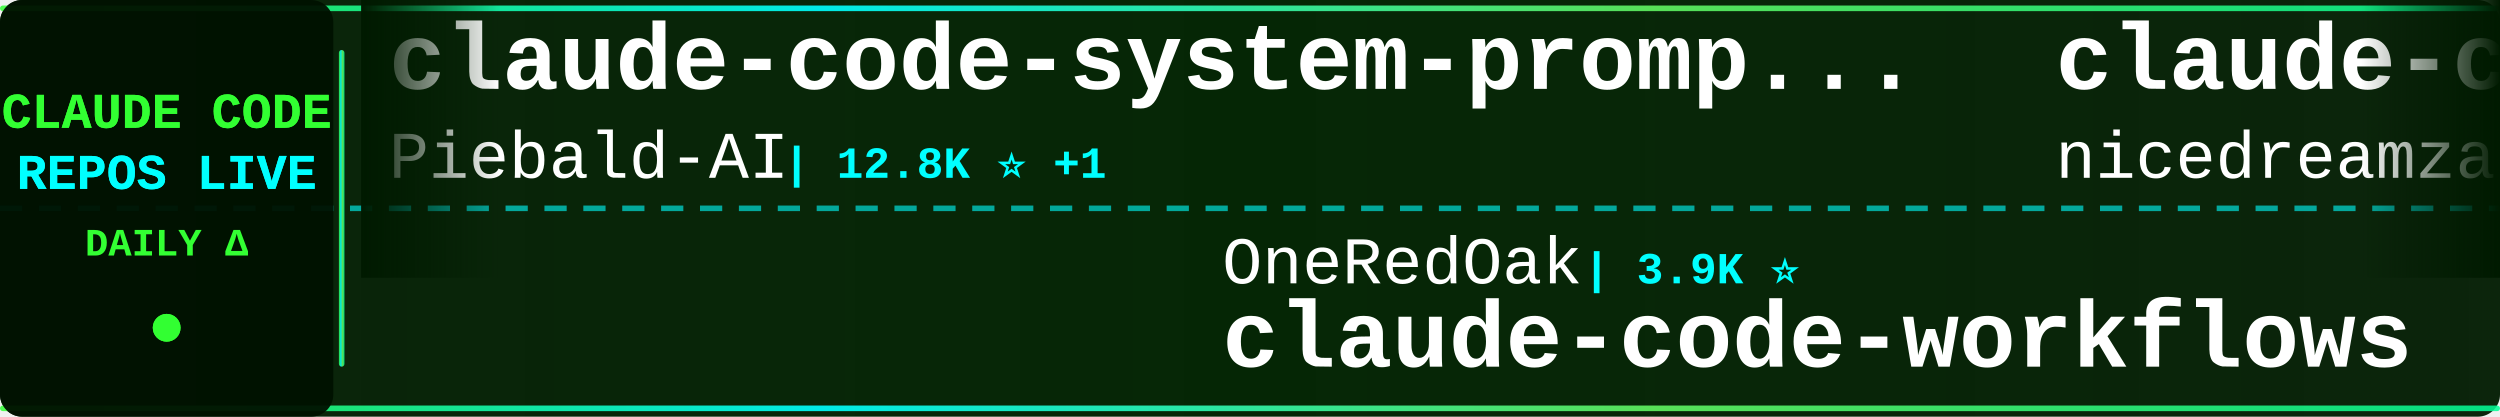
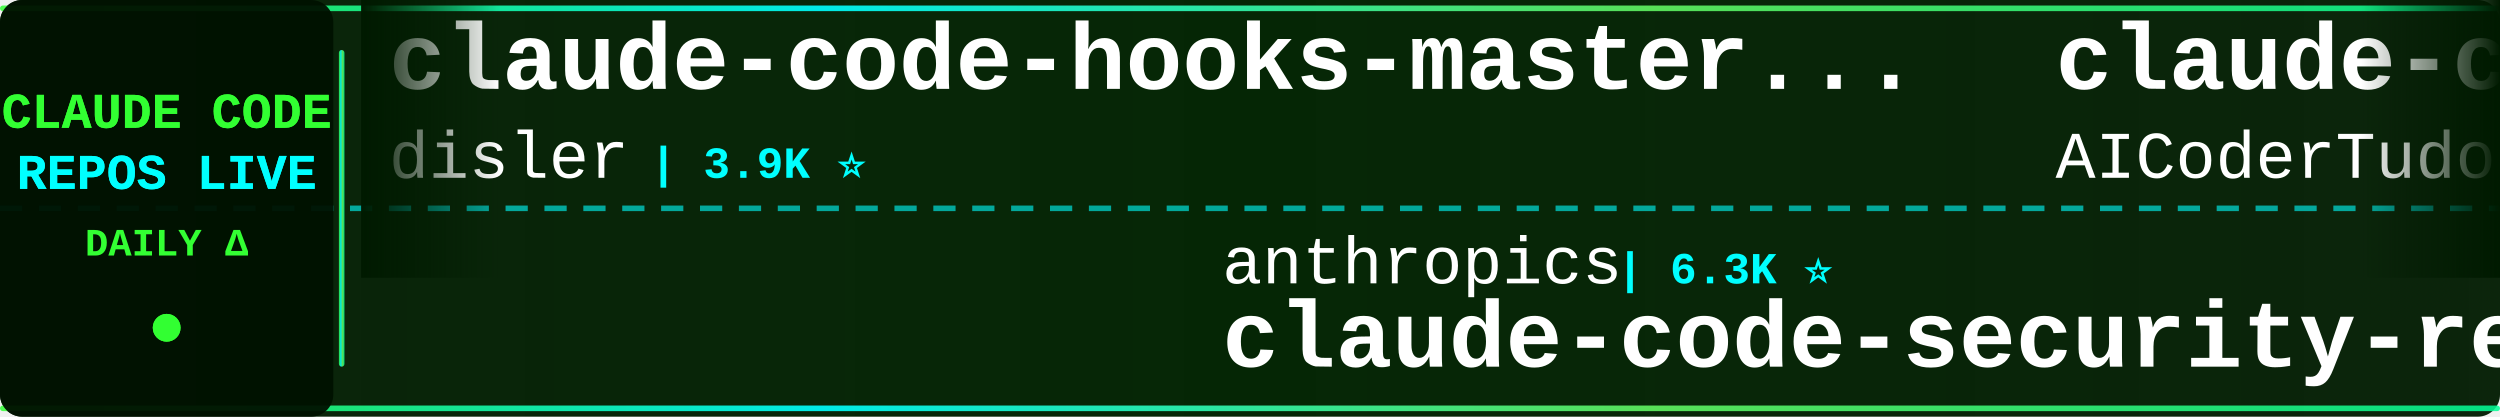
<svg xmlns="http://www.w3.org/2000/svg" width="900" height="150">
  <defs>
    <linearGradient id="tickerBg" x1="0%" y1="0%" x2="100%" y2="0%">
      <stop offset="0%" style="stop-color:#001a00;stop-opacity:0.95" />
      <stop offset="50%" style="stop-color:#002200;stop-opacity:0.98" />
      <stop offset="100%" style="stop-color:#001a00;stop-opacity:0.95" />
    </linearGradient>
    <linearGradient id="borderGrad" x1="0%" y1="0%" x2="100%" y2="0%">
      <stop offset="0%" style="stop-color:#33ff33;stop-opacity:0.85">
        <animate attributeName="stop-opacity" values="0.85;1;0.85" dur="2s" repeatCount="indefinite" />
      </stop>
      <stop offset="33%" style="stop-color:#00ffff;stop-opacity:0.9">
        <animate attributeName="stop-opacity" values="0.9;1;0.9" dur="2.2s" repeatCount="indefinite" />
      </stop>
      <stop offset="66%" style="stop-color:#66ff66;stop-opacity:0.85">
        <animate attributeName="stop-opacity" values="0.85;1;0.85" dur="1.8s" repeatCount="indefinite" />
      </stop>
      <stop offset="100%" style="stop-color:#00ff99;stop-opacity:0.85">
        <animate attributeName="stop-opacity" values="0.85;1;0.85" dur="2s" repeatCount="indefinite" />
      </stop>
    </linearGradient>
    <filter id="textGlow">
      <feGaussianBlur stdDeviation="0.1" result="coloredBlur" />
      <feMerge>
        <feMergeNode in="coloredBlur" />
        <feMergeNode in="SourceGraphic" />
      </feMerge>
    </filter>
    <filter id="metricGlow">
      <feGaussianBlur stdDeviation="0.2" result="coloredBlur" />
      <feMerge>
        <feMergeNode in="coloredBlur" />
        <feMergeNode in="SourceGraphic" />
      </feMerge>
    </filter>
    <linearGradient id="leftFade" x1="0%" y1="0%" x2="100%" y2="0%">
      <stop offset="0%" style="stop-color:#001a00;stop-opacity:1" />
      <stop offset="100%" style="stop-color:#001a00;stop-opacity:0" />
    </linearGradient>
    <linearGradient id="rightFade" x1="0%" y1="0%" x2="100%" y2="0%">
      <stop offset="0%" style="stop-color:#001a00;stop-opacity:0" />
      <stop offset="100%" style="stop-color:#001a00;stop-opacity:1" />
    </linearGradient>
  </defs>
  <rect width="900" height="150" fill="url(#tickerBg)" rx="8" />
  <rect x="0" y="2" width="900" height="2" fill="url(#borderGrad)" rx="1" />
  <rect x="0" y="146" width="900" height="2" fill="url(#borderGrad)" rx="1" />
  <line x1="0" y1="75" x2="900" y2="75" stroke="#00ffff" stroke-width="2" stroke-dasharray="8 6" opacity="0.6" />
  <rect x="0" y="0" width="120" height="150" fill="#001100" opacity="0.95" rx="8" />
  <text x="60" y="46" font-family="'Courier New', monospace" font-size="18" font-weight="bold" fill="#33ff33" text-anchor="middle" filter="url(#textGlow)">
    CLAUDE CODE
  </text>
  <text x="60" y="68" font-family="'Courier New', monospace" font-size="18" font-weight="bold" fill="#00ffff" text-anchor="middle" filter="url(#textGlow)">
    REPOS LIVE
  </text>
  <text x="60" y="92" font-family="'Courier New', monospace" font-size="14" font-weight="bold" fill="#33ff33" text-anchor="middle">
    DAILY Δ
  </text>
  <circle cx="60" cy="118" r="5" fill="#33ff33" filter="url(#metricGlow)">
    <animate attributeName="r" values="4;6;4" dur="1.5s" repeatCount="indefinite" />
    <animate attributeName="opacity" values="0.6;1;0.6" dur="1.5s" repeatCount="indefinite" />
  </circle>
  <rect x="122" y="18" width="2" height="114" fill="url(#borderGrad)" rx="1" />
  <clipPath id="tickerClip">
    <rect x="130" y="0" width="770" height="150" />
  </clipPath>
  <g clip-path="url(#tickerClip)">
    <g id="tickerItems">
      <animateTransform attributeName="transform" attributeType="XML" type="translate" from="0 0" to="-3000 0" dur="54s" repeatCount="indefinite" />
      <g transform="translate(0, 0)">
-         <text x="140" y="32" font-family="'Courier New', monospace" font-size="34" font-weight="bold" fill="#ffffff">claude-code-system-promp...</text>
-         <text x="140" y="64" font-family="'Courier New', monospace" font-size="24" font-weight="normal" fill="#ffffff" opacity="1.0">Piebald-AI</text>
-         <text x="282" y="64" font-family="'Courier New', monospace" font-size="16" font-weight="bold" fill="#00ffff"> | 12.8K ⭐ +1</text>
+         <text x="140" y="32" font-family="'Courier New', monospace" font-size="34" font-weight="bold" fill="#ffffff">claude-code-hooks-master...</text>
+         <text x="140" y="64" font-family="'Courier New', monospace" font-size="24" font-weight="normal" fill="#ffffff" opacity="1.0">disler</text>
+         <text x="234" y="64" font-family="'Courier New', monospace" font-size="16" font-weight="bold" fill="#00ffff"> | 3.9K ⭐</text>
      </g>
      <g transform="translate(300, 0)">
+         <text x="140" y="102" font-family="'Courier New', monospace" font-size="24" font-weight="normal" fill="#ffffff" opacity="1.0">anthropics</text>
+         <text x="282" y="102" font-family="'Courier New', monospace" font-size="16" font-weight="bold" fill="#00ffff"> | 6.3K ⭐</text>
+         <text x="140" y="132" font-family="'Courier New', monospace" font-size="34" font-weight="bold" fill="#ffffff">claude-code-security-rev...</text>
+       </g>
+       <g transform="translate(600, 0)">
+         <text x="140" y="32" font-family="'Courier New', monospace" font-size="34" font-weight="bold" fill="#ffffff">claude-code-tudou</text>
+         <text x="140" y="64" font-family="'Courier New', monospace" font-size="24" font-weight="normal" fill="#ffffff" opacity="1.0">AICoderTudou</text>
+         <text x="306" y="64" font-family="'Courier New', monospace" font-size="16" font-weight="bold" fill="#00ffff"> | 494 ⭐</text>
+       </g>
+       <g transform="translate(900, 0)">
+         <text x="140" y="102" font-family="'Courier New', monospace" font-size="24" font-weight="normal" fill="#ffffff" opacity="1.0">1rgs</text>
+         <text x="210" y="102" font-family="'Courier New', monospace" font-size="16" font-weight="bold" fill="#00ffff"> | 3.7K ⭐</text>
+         <text x="140" y="132" font-family="'Courier New', monospace" font-size="34" font-weight="bold" fill="#ffffff">claude-code-proxy</text>
+       </g>
+       <g transform="translate(1200, 0)">
+         <text x="140" y="32" font-family="'Courier New', monospace" font-size="34" font-weight="bold" fill="#ffffff">free-claude-code</text>
+         <text x="140" y="64" font-family="'Courier New', monospace" font-size="24" font-weight="normal" fill="#ffffff" opacity="1.0">Alishahryar1</text>
+         <text x="306" y="64" font-family="'Courier New', monospace" font-size="16" font-weight="bold" fill="#00ffff"> | 55.8K ⭐ +9</text>
+       </g>
+       <g transform="translate(1500, 0)">
+         <text x="140" y="102" font-family="'Courier New', monospace" font-size="24" font-weight="normal" fill="#ffffff" opacity="1.0">ding113</text>
+         <text x="246" y="102" font-family="'Courier New', monospace" font-size="16" font-weight="bold" fill="#00ffff"> | 3.4K ⭐</text>
+         <text x="140" y="132" font-family="'Courier New', monospace" font-size="34" font-weight="bold" fill="#ffffff">claude-code-hub</text>
+       </g>
+       <g transform="translate(1800, 0)">
+         <text x="140" y="32" font-family="'Courier New', monospace" font-size="34" font-weight="bold" fill="#ffffff">andrej-karpathy-skills</text>
+         <text x="140" y="64" font-family="'Courier New', monospace" font-size="24" font-weight="normal" fill="#ffffff" opacity="1.0">multica-ai</text>
+         <text x="282" y="64" font-family="'Courier New', monospace" font-size="16" font-weight="bold" fill="#00ffff"> | 214.8K ⭐ +22</text>
+       </g>
+       <g transform="translate(2100, 0)">
+         <text x="140" y="102" font-family="'Courier New', monospace" font-size="24" font-weight="normal" fill="#ffffff" opacity="1.0">centminmod</text>
+         <text x="282" y="102" font-family="'Courier New', monospace" font-size="16" font-weight="bold" fill="#00ffff"> | 2.6K ⭐</text>
+         <text x="140" y="132" font-family="'Courier New', monospace" font-size="34" font-weight="bold" fill="#ffffff">my-claude-code-setup</text>
+       </g>
+       <g transform="translate(2400, 0)">
+         <text x="140" y="32" font-family="'Courier New', monospace" font-size="34" font-weight="bold" fill="#ffffff">oh-my-claudecode</text>
+         <text x="140" y="64" font-family="'Courier New', monospace" font-size="24" font-weight="normal" fill="#ffffff" opacity="1.0">Yeachan-Heo</text>
+         <text x="294" y="64" font-family="'Courier New', monospace" font-size="16" font-weight="bold" fill="#00ffff"> | 39.3K ⭐ +2</text>
+       </g>
+       <g transform="translate(2700, 0)">
        <text x="140" y="102" font-family="'Courier New', monospace" font-size="24" font-weight="normal" fill="#ffffff" opacity="1.0">OneRedOak</text>
        <text x="270" y="102" font-family="'Courier New', monospace" font-size="16" font-weight="bold" fill="#00ffff"> | 3.9K ⭐</text>
        <text x="140" y="132" font-family="'Courier New', monospace" font-size="34" font-weight="bold" fill="#ffffff">claude-code-workflows</text>
      </g>
-       <g transform="translate(600, 0)">
-         <text x="140" y="32" font-family="'Courier New', monospace" font-size="34" font-weight="bold" fill="#ffffff">claude-code-local</text>
-         <text x="140" y="64" font-family="'Courier New', monospace" font-size="24" font-weight="normal" fill="#ffffff" opacity="1.0">nicedreamzapp</text>
-         <text x="318" y="64" font-family="'Courier New', monospace" font-size="16" font-weight="bold" fill="#00ffff"> | 3.3K ⭐</text>
-       </g>
-       <g transform="translate(900, 0)">
-         <text x="140" y="102" font-family="'Courier New', monospace" font-size="24" font-weight="normal" fill="#ffffff" opacity="1.0">jqueryscript</text>
-         <text x="306" y="102" font-family="'Courier New', monospace" font-size="16" font-weight="bold" fill="#00ffff"> | 518 ⭐</text>
-         <text x="140" y="132" font-family="'Courier New', monospace" font-size="34" font-weight="bold" fill="#ffffff">awesome-claude-code</text>
-       </g>
-       <g transform="translate(1200, 0)">
-         <text x="140" y="32" font-family="'Courier New', monospace" font-size="34" font-weight="bold" fill="#ffffff">Dive-into-Claude-Code</text>
-         <text x="140" y="64" font-family="'Courier New', monospace" font-size="24" font-weight="normal" fill="#ffffff" opacity="1.0">VILA-Lab</text>
-         <text x="258" y="64" font-family="'Courier New', monospace" font-size="16" font-weight="bold" fill="#00ffff"> | 2.1K ⭐</text>
-       </g>
-       <g transform="translate(1500, 0)">
-         <text x="140" y="102" font-family="'Courier New', monospace" font-size="24" font-weight="normal" fill="#ffffff" opacity="1.0">chauncygu</text>
-         <text x="270" y="102" font-family="'Courier New', monospace" font-size="16" font-weight="bold" fill="#00ffff"> | 2.8K ⭐</text>
-         <text x="140" y="132" font-family="'Courier New', monospace" font-size="34" font-weight="bold" fill="#ffffff">collection-claude-code-s...</text>
-       </g>
-       <g transform="translate(1800, 0)">
-         <text x="140" y="32" font-family="'Courier New', monospace" font-size="34" font-weight="bold" fill="#ffffff">awesome-claude-code-plug...</text>
-         <text x="140" y="64" font-family="'Courier New', monospace" font-size="24" font-weight="normal" fill="#ffffff" opacity="1.0">ccplugins</text>
-         <text x="270" y="64" font-family="'Courier New', monospace" font-size="16" font-weight="bold" fill="#00ffff"> | 952 ⭐</text>
-       </g>
-       <g transform="translate(2100, 0)">
-         <text x="140" y="102" font-family="'Courier New', monospace" font-size="24" font-weight="normal" fill="#ffffff" opacity="1.0">asgeirtj</text>
-         <text x="258" y="102" font-family="'Courier New', monospace" font-size="16" font-weight="bold" fill="#00ffff"> | 68.2K ⭐ +9</text>
-         <text x="140" y="132" font-family="'Courier New', monospace" font-size="34" font-weight="bold" fill="#ffffff">system_prompts_leaks</text>
-       </g>
-       <g transform="translate(2400, 0)">
-         <text x="140" y="32" font-family="'Courier New', monospace" font-size="34" font-weight="bold" fill="#ffffff">Claude-Code</text>
-         <text x="140" y="64" font-family="'Courier New', monospace" font-size="24" font-weight="normal" fill="#ffffff" opacity="1.0">pengchengneo</text>
-         <text x="306" y="64" font-family="'Courier New', monospace" font-size="16" font-weight="bold" fill="#00ffff"> | 1.8K ⭐</text>
-       </g>
-       <g transform="translate(2700, 0)">
-         <text x="140" y="102" font-family="'Courier New', monospace" font-size="24" font-weight="normal" fill="#ffffff" opacity="1.0">huangserva</text>
-         <text x="282" y="102" font-family="'Courier New', monospace" font-size="16" font-weight="bold" fill="#00ffff"> | 631 ⭐</text>
-         <text x="140" y="132" font-family="'Courier New', monospace" font-size="34" font-weight="bold" fill="#ffffff">claude-code-cli</text>
-       </g>
      <g transform="translate(3000, 0)">
-         <text x="140" y="32" font-family="'Courier New', monospace" font-size="34" font-weight="bold" fill="#ffffff">claude-code-system-promp...</text>
-         <text x="140" y="64" font-family="'Courier New', monospace" font-size="24" font-weight="normal" fill="#ffffff" opacity="1.0">Piebald-AI</text>
-         <text x="282" y="64" font-family="'Courier New', monospace" font-size="16" font-weight="bold" fill="#00ffff"> | 12.8K ⭐ +1</text>
+         <text x="140" y="32" font-family="'Courier New', monospace" font-size="34" font-weight="bold" fill="#ffffff">claude-code-hooks-master...</text>
+         <text x="140" y="64" font-family="'Courier New', monospace" font-size="24" font-weight="normal" fill="#ffffff" opacity="1.0">disler</text>
+         <text x="234" y="64" font-family="'Courier New', monospace" font-size="16" font-weight="bold" fill="#00ffff"> | 3.9K ⭐</text>
      </g>
      <g transform="translate(3300, 0)">
-         <text x="140" y="102" font-family="'Courier New', monospace" font-size="24" font-weight="normal" fill="#ffffff" opacity="1.0">OneRedOak</text>
-         <text x="270" y="102" font-family="'Courier New', monospace" font-size="16" font-weight="bold" fill="#00ffff"> | 3.9K ⭐</text>
-         <text x="140" y="132" font-family="'Courier New', monospace" font-size="34" font-weight="bold" fill="#ffffff">claude-code-workflows</text>
+         <text x="140" y="102" font-family="'Courier New', monospace" font-size="24" font-weight="normal" fill="#ffffff" opacity="1.0">anthropics</text>
+         <text x="282" y="102" font-family="'Courier New', monospace" font-size="16" font-weight="bold" fill="#00ffff"> | 6.3K ⭐</text>
+         <text x="140" y="132" font-family="'Courier New', monospace" font-size="34" font-weight="bold" fill="#ffffff">claude-code-security-rev...</text>
      </g>
      <g transform="translate(3600, 0)">
-         <text x="140" y="32" font-family="'Courier New', monospace" font-size="34" font-weight="bold" fill="#ffffff">claude-code-local</text>
-         <text x="140" y="64" font-family="'Courier New', monospace" font-size="24" font-weight="normal" fill="#ffffff" opacity="1.0">nicedreamzapp</text>
-         <text x="318" y="64" font-family="'Courier New', monospace" font-size="16" font-weight="bold" fill="#00ffff"> | 3.3K ⭐</text>
+         <text x="140" y="32" font-family="'Courier New', monospace" font-size="34" font-weight="bold" fill="#ffffff">claude-code-tudou</text>
+         <text x="140" y="64" font-family="'Courier New', monospace" font-size="24" font-weight="normal" fill="#ffffff" opacity="1.0">AICoderTudou</text>
+         <text x="306" y="64" font-family="'Courier New', monospace" font-size="16" font-weight="bold" fill="#00ffff"> | 494 ⭐</text>
      </g>
      <g transform="translate(3900, 0)">
-         <text x="140" y="102" font-family="'Courier New', monospace" font-size="24" font-weight="normal" fill="#ffffff" opacity="1.0">jqueryscript</text>
-         <text x="306" y="102" font-family="'Courier New', monospace" font-size="16" font-weight="bold" fill="#00ffff"> | 518 ⭐</text>
-         <text x="140" y="132" font-family="'Courier New', monospace" font-size="34" font-weight="bold" fill="#ffffff">awesome-claude-code</text>
+         <text x="140" y="102" font-family="'Courier New', monospace" font-size="24" font-weight="normal" fill="#ffffff" opacity="1.0">1rgs</text>
+         <text x="210" y="102" font-family="'Courier New', monospace" font-size="16" font-weight="bold" fill="#00ffff"> | 3.7K ⭐</text>
+         <text x="140" y="132" font-family="'Courier New', monospace" font-size="34" font-weight="bold" fill="#ffffff">claude-code-proxy</text>
      </g>
    </g>
  </g>
  <rect x="130" y="0" width="50" height="100" fill="url(#leftFade)" />
  <rect x="850" y="0" width="50" height="100" fill="url(#rightFade)" />
</svg>
